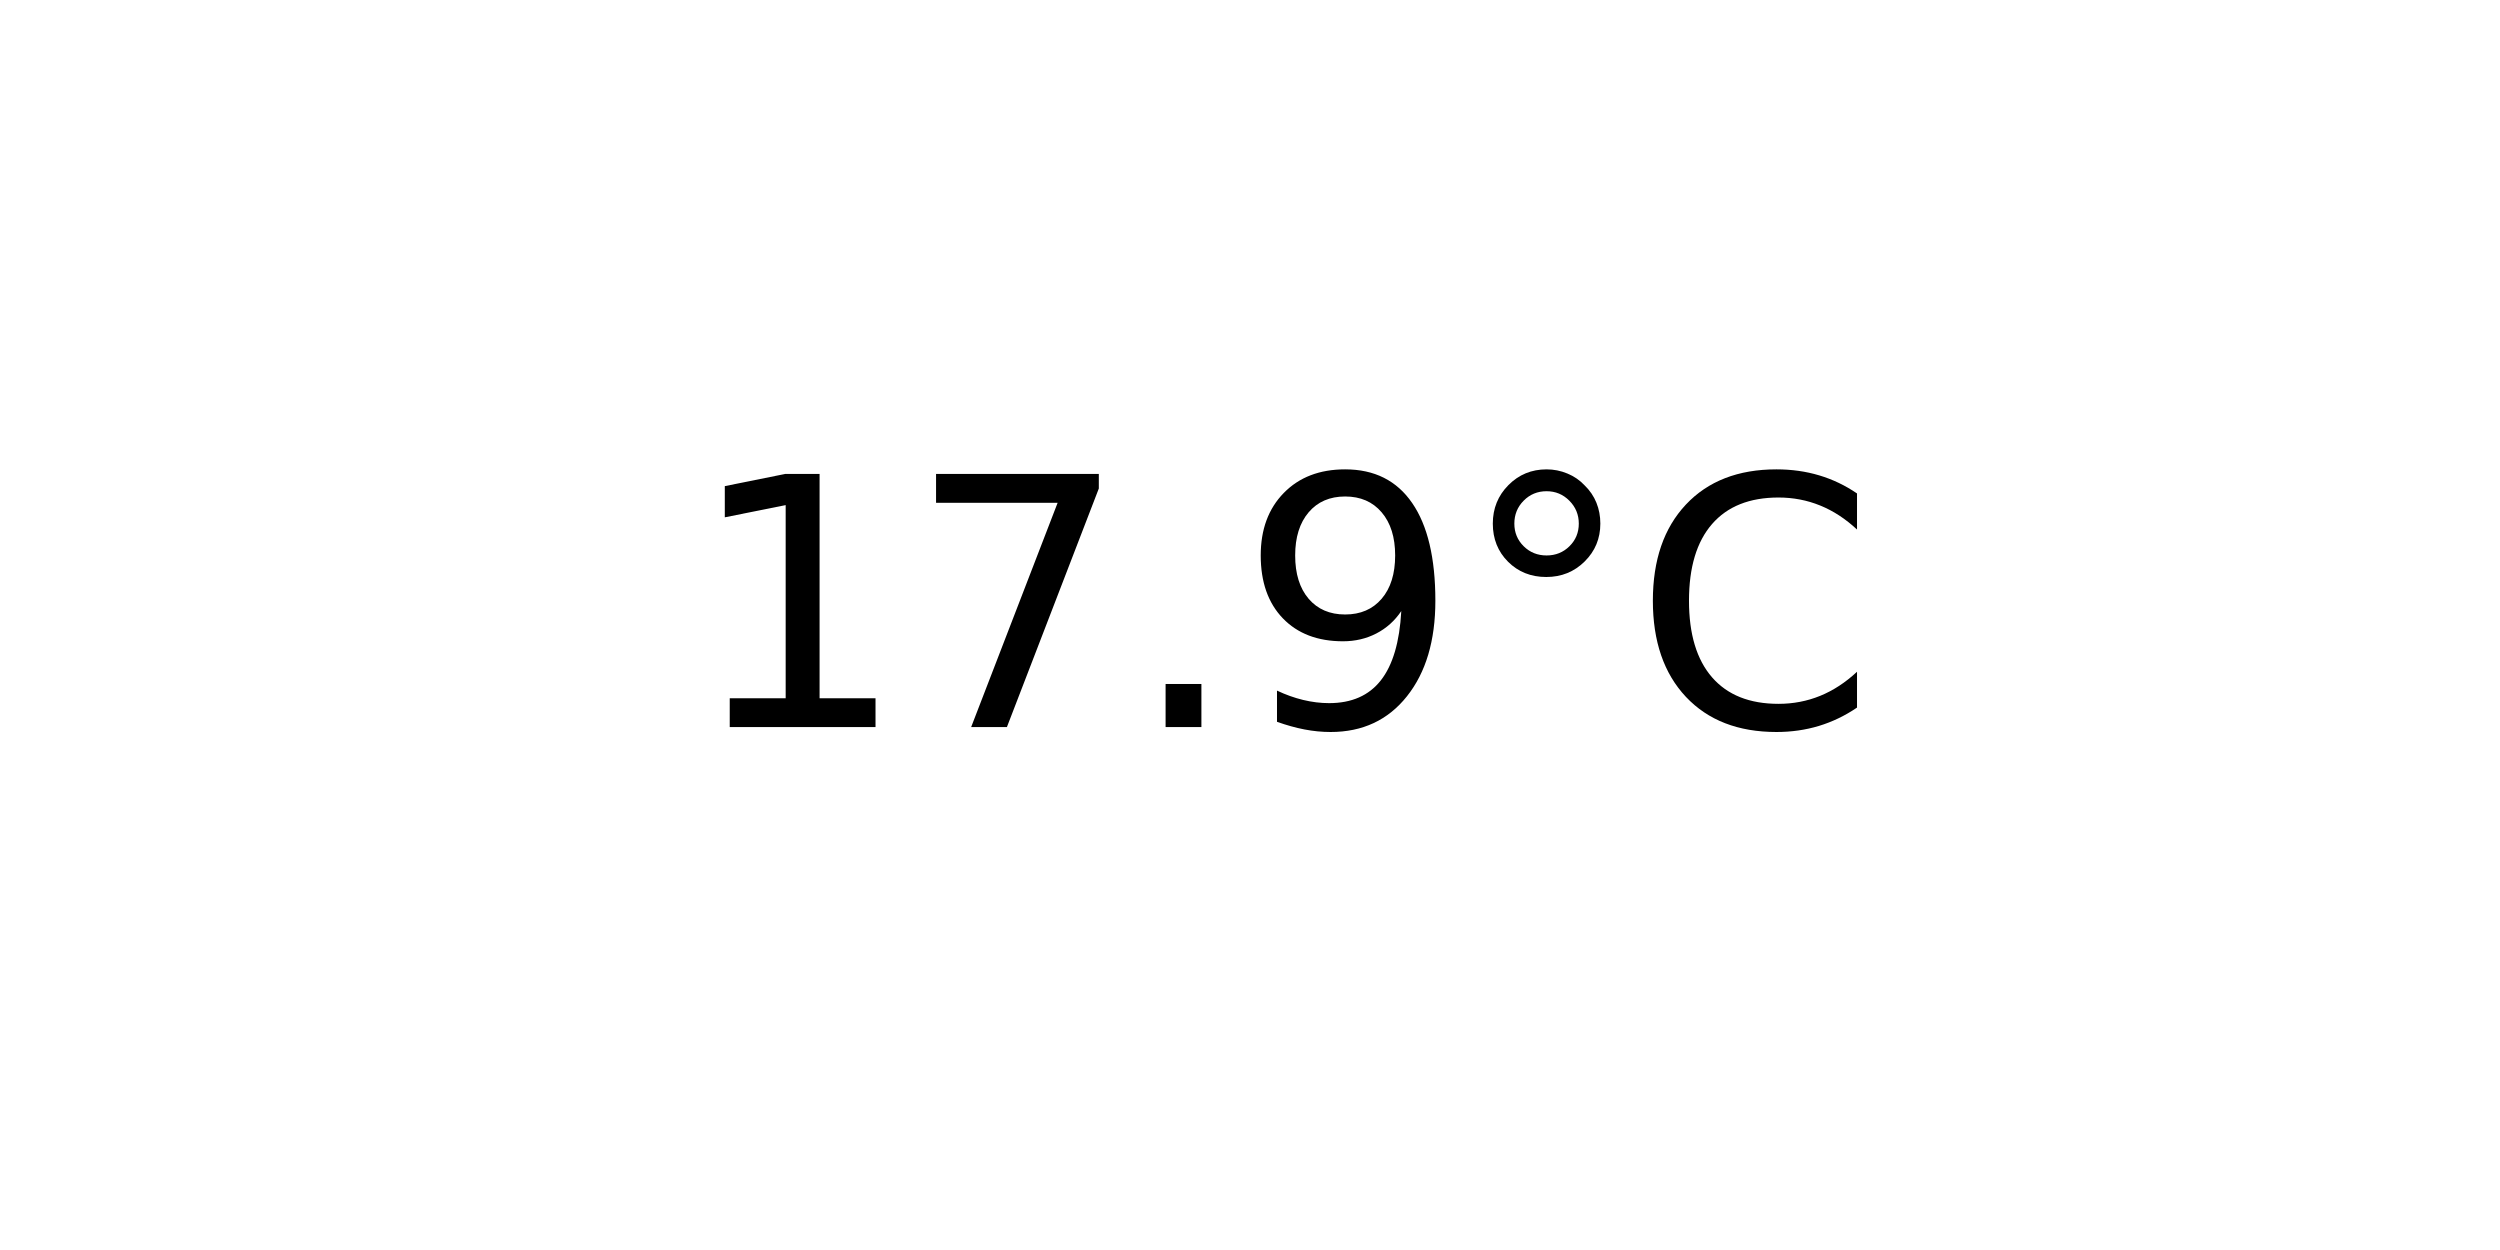
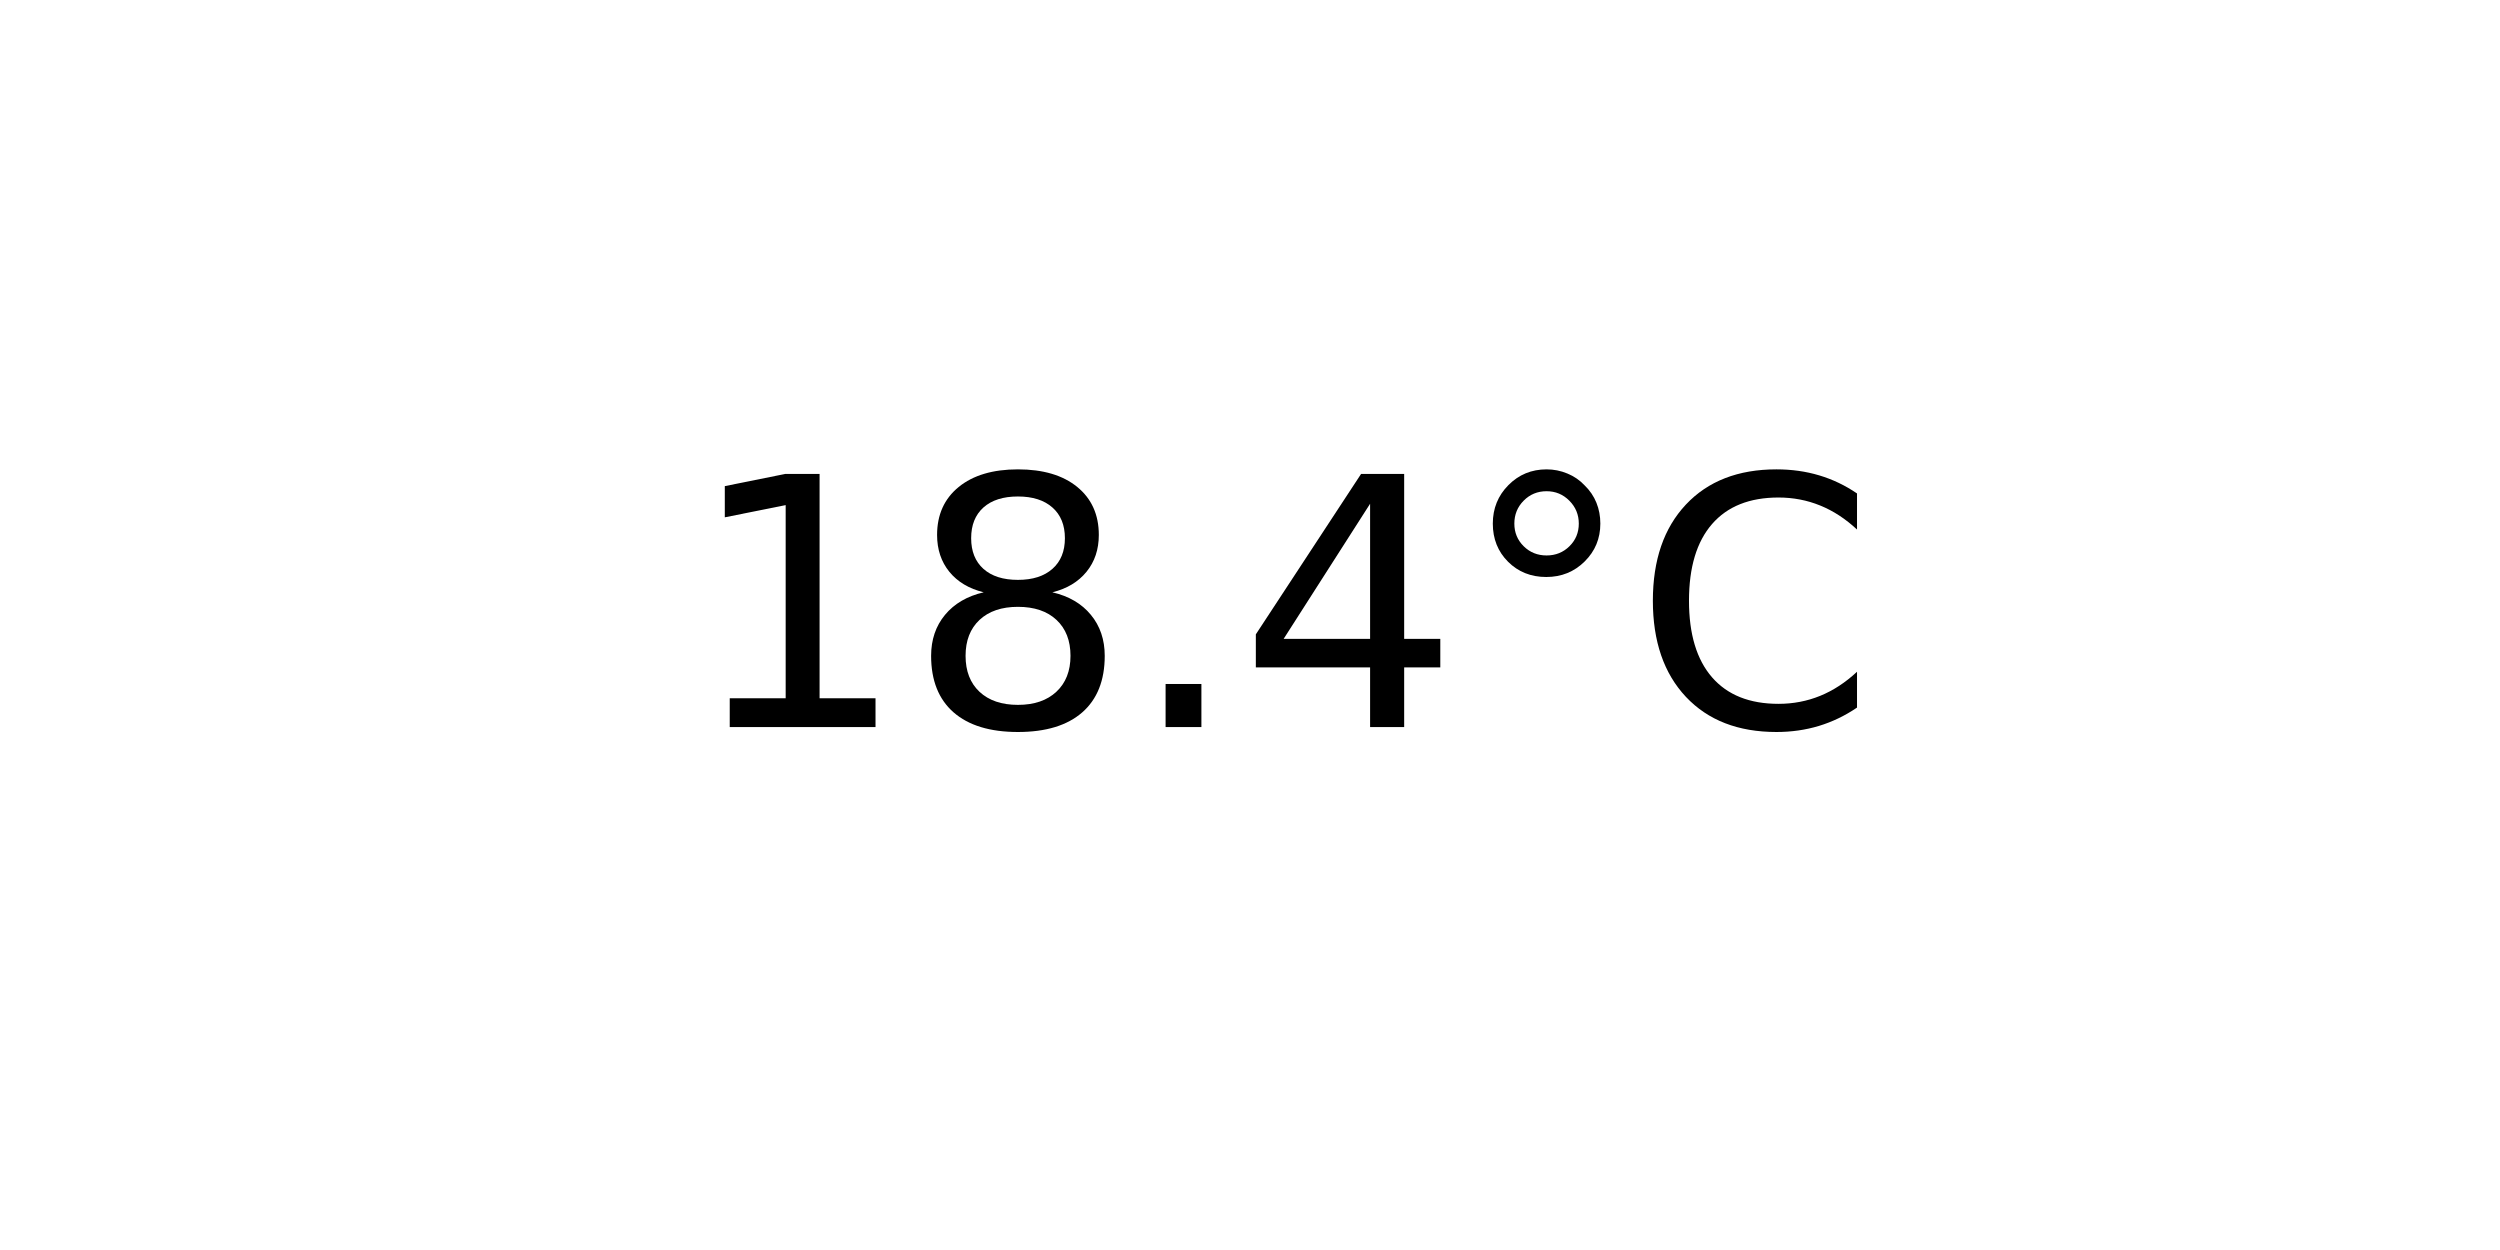
<svg xmlns="http://www.w3.org/2000/svg" xmlns:xlink="http://www.w3.org/1999/xlink" width="72pt" height="36pt" viewBox="0 0 72 36" version="1.1">
  <defs>
    <style type="text/css">*{stroke-linejoin: round; stroke-linecap: butt}</style>
  </defs>
  <g id="figure_1">
    <g id="axes_1">
      <g id="text_1">
        <g transform="translate(19.77578 20.93937) scale(0.1 -0.1)">
          <defs>
            <path id="DejaVuSans-31" d="M 794 531  L 1825 531  L 1825 4091  L 703 3866  L 703 4441  L 1819 4666  L 2450 4666  L 2450 531  L 3481 531  L 3481 0  L 794 0  L 794 531  z " transform="scale(0.015625)" />
-             <path id="DejaVuSans-37" d="M 525 4666  L 3525 4666  L 3525 4397  L 1831 0  L 1172 0  L 2766 4134  L 525 4134  L 525 4666  z " transform="scale(0.015625)" />
+             <path id="DejaVuSans-38" d="M 2034 2216  Q 1584 2216 1326 1975  Q 1069 1734 1069 1313  Q 1069 891 1326 650  Q 1584 409 2034 409  Q 2484 409 2743 651  Q 3003 894 3003 1313  Q 3003 1734 2745 1975  Q 2488 2216 2034 2216  z M 1403 2484  Q 997 2584 770 2862  Q 544 3141 544 3541  Q 544 4100 942 4425  Q 1341 4750 2034 4750  Q 2731 4750 3128 4425  Q 3525 4100 3525 3541  Q 3525 3141 3298 2862  Q 3072 2584 2669 2484  Q 3125 2378 3379 2068  Q 3634 1759 3634 1313  Q 3634 634 3220 271  Q 2806 -91 2034 -91  Q 1263 -91 848 271  Q 434 634 434 1313  Q 434 1759 690 2068  Q 947 2378 1403 2484  z M 1172 3481  Q 1172 3119 1398 2916  Q 1625 2713 2034 2713  Q 2441 2713 2670 2916  Q 2900 3119 2900 3481  Q 2900 3844 2670 4047  Q 2441 4250 2034 4250  Q 1625 4250 1398 4047  Q 1172 3844 1172 3481  z " transform="scale(0.015625)" />
            <path id="DejaVuSans-2e" d="M 684 794  L 1344 794  L 1344 0  L 684 0  L 684 794  z " transform="scale(0.015625)" />
-             <path id="DejaVuSans-39" d="M 703 97  L 703 672  Q 941 559 1184 500  Q 1428 441 1663 441  Q 2288 441 2617 861  Q 2947 1281 2994 2138  Q 2813 1869 2534 1725  Q 2256 1581 1919 1581  Q 1219 1581 811 2004  Q 403 2428 403 3163  Q 403 3881 828 4315  Q 1253 4750 1959 4750  Q 2769 4750 3195 4129  Q 3622 3509 3622 2328  Q 3622 1225 3098 567  Q 2575 -91 1691 -91  Q 1453 -91 1209 -44  Q 966 3 703 97  z M 1959 2075  Q 2384 2075 2632 2365  Q 2881 2656 2881 3163  Q 2881 3666 2632 3958  Q 2384 4250 1959 4250  Q 1534 4250 1286 3958  Q 1038 3666 1038 3163  Q 1038 2656 1286 2365  Q 1534 2075 1959 2075  z " transform="scale(0.015625)" />
+             <path id="DejaVuSans-34" d="M 2419 4116  L 825 1625  L 2419 1625  L 2419 4116  z M 2253 4666  L 3047 4666  L 3047 1625  L 3713 1625  L 3713 1100  L 3047 1100  L 3047 0  L 2419 0  L 2419 1100  L 313 1100  L 313 1709  L 2253 4666  z " transform="scale(0.015625)" />
            <path id="DejaVuSans-b0" d="M 1600 4347  Q 1350 4347 1178 4173  Q 1006 4000 1006 3750  Q 1006 3503 1178 3333  Q 1350 3163 1600 3163  Q 1850 3163 2022 3333  Q 2194 3503 2194 3750  Q 2194 3997 2020 4172  Q 1847 4347 1600 4347  z M 1600 4750  Q 1800 4750 1984 4673  Q 2169 4597 2303 4453  Q 2447 4313 2519 4134  Q 2591 3956 2591 3750  Q 2591 3338 2302 3052  Q 2013 2766 1594 2766  Q 1172 2766 890 3047  Q 609 3328 609 3750  Q 609 4169 896 4459  Q 1184 4750 1600 4750  z " transform="scale(0.015625)" />
            <path id="DejaVuSans-43" d="M 4122 4306  L 4122 3641  Q 3803 3938 3442 4084  Q 3081 4231 2675 4231  Q 1875 4231 1450 3742  Q 1025 3253 1025 2328  Q 1025 1406 1450 917  Q 1875 428 2675 428  Q 3081 428 3442 575  Q 3803 722 4122 1019  L 4122 359  Q 3791 134 3420 21  Q 3050 -91 2638 -91  Q 1578 -91 968 557  Q 359 1206 359 2328  Q 359 3453 968 4101  Q 1578 4750 2638 4750  Q 3056 4750 3426 4639  Q 3797 4528 4122 4306  z " transform="scale(0.015625)" />
          </defs>
          <use xlink:href="#DejaVuSans-31" />
-           <use xlink:href="#DejaVuSans-37" x="63.623" />
+           <use xlink:href="#DejaVuSans-38" x="63.623" />
          <use xlink:href="#DejaVuSans-2e" x="127.246" />
-           <use xlink:href="#DejaVuSans-39" x="159.033" />
+           <use xlink:href="#DejaVuSans-34" x="159.033" />
          <use xlink:href="#DejaVuSans-b0" x="222.656" />
          <use xlink:href="#DejaVuSans-43" x="272.656" />
        </g>
      </g>
    </g>
  </g>
</svg>
